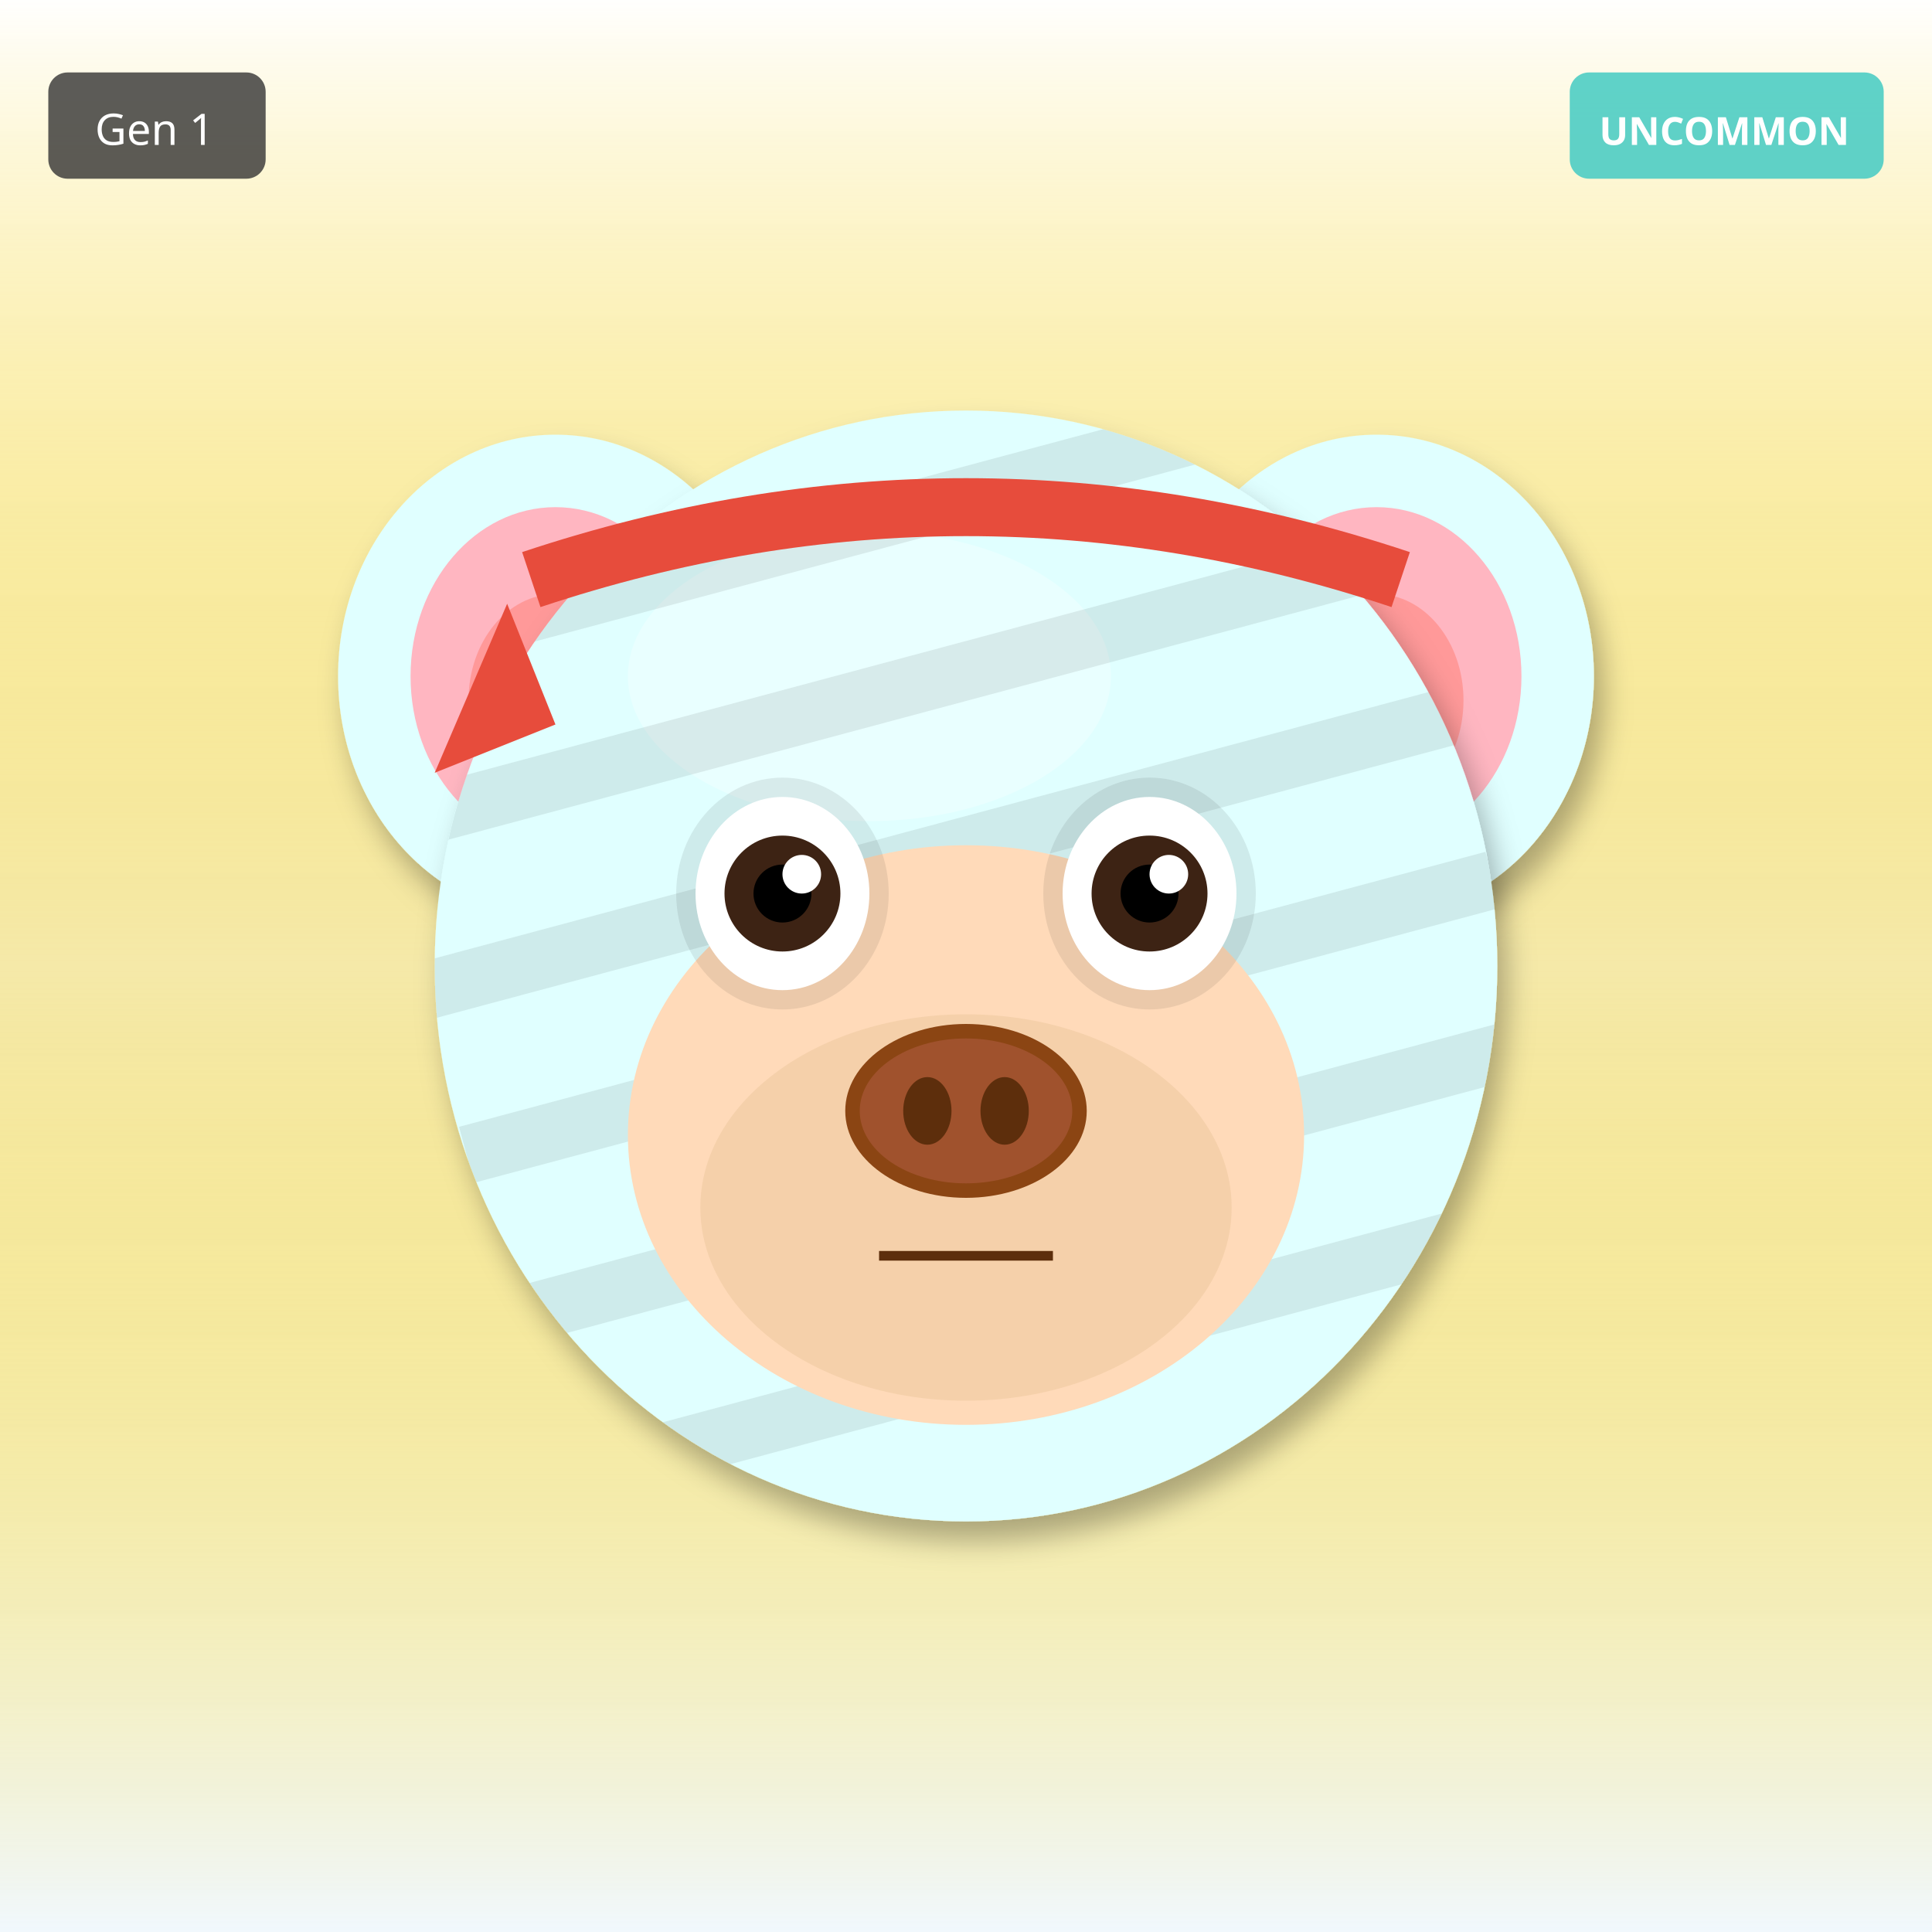
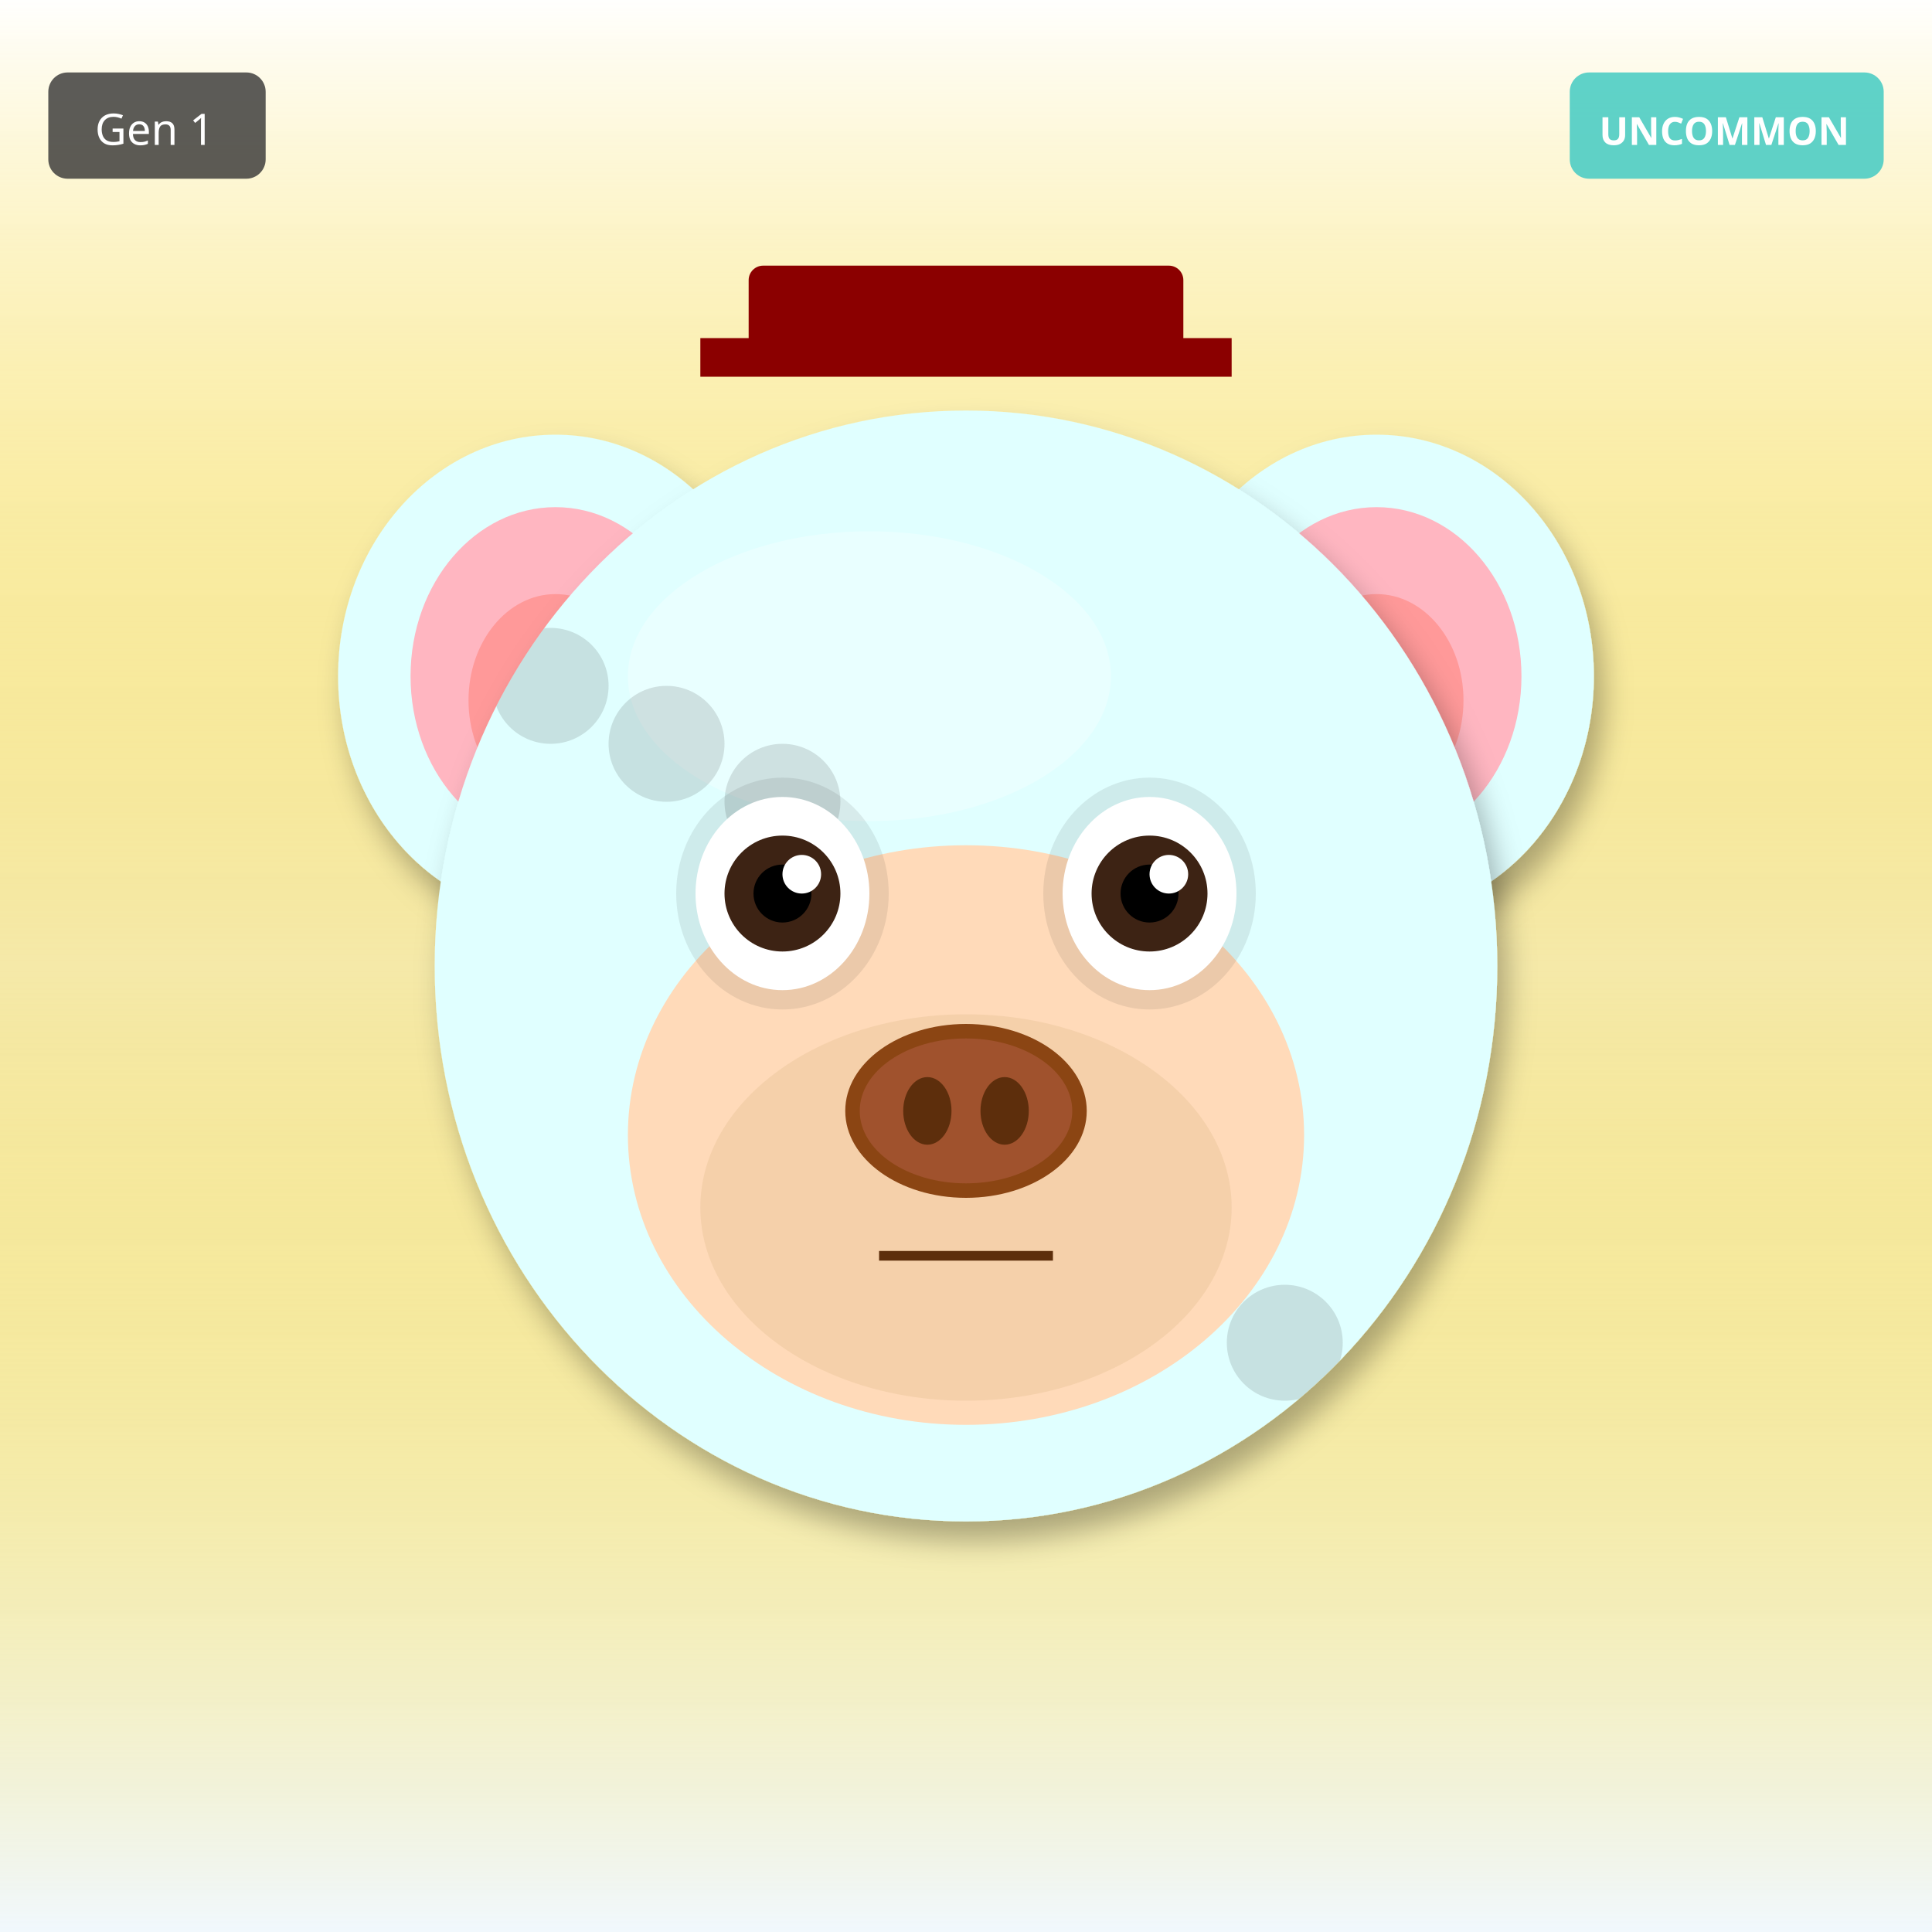
<svg xmlns="http://www.w3.org/2000/svg" width="400" height="400" viewBox="0 0 400 400">
  <defs>
    <filter id="shadow" x="-20%" y="-20%" width="140%" height="140%">
      <feDropShadow dx="2" dy="4" stdDeviation="3" flood-opacity="0.3" />
    </filter>
    <filter id="glow" x="-50%" y="-50%" width="200%" height="200%">
      <feGaussianBlur stdDeviation="8" result="blur" />
      <feMerge>
        <feMergeNode in="blur" />
        <feMergeNode in="SourceGraphic" />
      </feMerge>
    </filter>
    <linearGradient id="rainbow-body" x1="0%" y1="0%" x2="100%" y2="100%">
      <stop offset="0%" stop-color="#FF6B6B" />
      <stop offset="25%" stop-color="#FFE66D" />
      <stop offset="50%" stop-color="#4ECDC4" />
      <stop offset="75%" stop-color="#45B7D1" />
      <stop offset="100%" stop-color="#DDA0DD" />
    </linearGradient>
    <radialGradient id="galaxy-body" cx="30%" cy="30%">
      <stop offset="0%" stop-color="#E6E6FA" />
      <stop offset="50%" stop-color="#9370DB" />
      <stop offset="100%" stop-color="#1A0033" />
    </radialGradient>
    <linearGradient id="holo-body" x1="0%" y1="0%" x2="100%" y2="100%">
      <stop offset="0%" stop-color="#FF00FF" />
      <stop offset="50%" stop-color="#00FFFF" />
      <stop offset="100%" stop-color="#FFFF00" />
    </linearGradient>
    <linearGradient id="sky-gradient" x1="0%" y1="0%" x2="0%" y2="100%">
      <stop offset="0%" stop-color="#87CEEB" />
      <stop offset="100%" stop-color="#E0F4FF" />
    </linearGradient>
    <linearGradient id="grass-gradient" x1="0%" y1="0%" x2="0%" y2="100%">
      <stop offset="0%" stop-color="#90EE90" />
      <stop offset="100%" stop-color="#228B22" />
    </linearGradient>
    <linearGradient id="sunset-gradient" x1="0%" y1="0%" x2="0%" y2="100%">
      <stop offset="0%" stop-color="#FF6B6B" />
      <stop offset="50%" stop-color="#FFE66D" />
      <stop offset="100%" stop-color="#4ECDC4" />
    </linearGradient>
    <linearGradient id="aurora-gradient" x1="0%" y1="0%" x2="100%" y2="100%">
      <stop offset="0%" stop-color="#0D1B2A" />
      <stop offset="30%" stop-color="#00FF7F" />
      <stop offset="70%" stop-color="#FF00FF" />
      <stop offset="100%" stop-color="#0D1B2A" />
    </linearGradient>
    <radialGradient id="multiverse-gradient" cx="50%" cy="50%">
      <stop offset="0%" stop-color="#FFD700" />
      <stop offset="40%" stop-color="#FF00FF" />
      <stop offset="70%" stop-color="#00FFFF" />
      <stop offset="100%" stop-color="#000" />
    </radialGradient>
    <linearGradient id="rift-gradient" x1="0%" y1="0%" x2="100%" y2="100%">
      <stop offset="0%" stop-color="#000" />
      <stop offset="30%" stop-color="#9400D3" />
      <stop offset="50%" stop-color="#00FFFF" />
      <stop offset="70%" stop-color="#9400D3" />
      <stop offset="100%" stop-color="#000" />
    </linearGradient>
    <linearGradient id="heaven-gradient" x1="0%" y1="0%" x2="0%" y2="100%">
      <stop offset="0%" stop-color="#FFF" />
      <stop offset="50%" stop-color="#FFD700" stop-opacity="0.3" />
      <stop offset="100%" stop-color="#F0F8FF" />
    </linearGradient>
    <clipPath id="head-clip">
      <ellipse cx="200" cy="200" rx="110" ry="115" />
    </clipPath>
  </defs>
  <rect width="400" height="400" fill="url(#heaven-gradient)" />
  <ellipse cx="115" cy="140" rx="45" ry="50" fill="#E0FFFF" filter="url(#shadow)" />
  <ellipse cx="115" cy="140" rx="30" ry="35" fill="#FFB6C1" />
  <ellipse cx="115" cy="145" rx="18" ry="22" fill="#FF9999" />
  <ellipse cx="285" cy="140" rx="45" ry="50" fill="#E0FFFF" filter="url(#shadow)" />
  <ellipse cx="285" cy="140" rx="30" ry="35" fill="#FFB6C1" />
  <ellipse cx="285" cy="145" rx="18" ry="22" fill="#FF9999" />
  <ellipse cx="200" cy="200" rx="110" ry="115" fill="#E0FFFF" filter="url(#shadow)" />
  <ellipse cx="180" cy="140" rx="50" ry="30" fill="#FFFFFF" opacity="0.3" />
  <g clip-path="url(#head-clip)">
-     <rect x="90" y="100" width="220" height="12" fill="#000" opacity="0.08" transform="rotate(-15 200 200)" />
-     <rect x="90" y="135" width="220" height="12" fill="#000" opacity="0.08" transform="rotate(-15 200 200)" />
-     <rect x="90" y="170" width="220" height="12" fill="#000" opacity="0.08" transform="rotate(-15 200 200)" />
-     <rect x="90" y="205" width="220" height="12" fill="#000" opacity="0.08" transform="rotate(-15 200 200)" />
-     <rect x="90" y="240" width="220" height="12" fill="#000" opacity="0.08" transform="rotate(-15 200 200)" />
-     <rect x="90" y="275" width="220" height="12" fill="#000" opacity="0.08" transform="rotate(-15 200 200)" />
+     <circle cx="110" cy="110" r="12" fill="#000" opacity="0.12" />
+     <circle cx="162" cy="166" r="12" fill="#000" opacity="0.12" />
+     <circle cx="214" cy="222" r="12" fill="#000" opacity="0.12" />
+     <circle cx="266" cy="278" r="12" fill="#000" opacity="0.12" />
+     <circle cx="138" cy="154" r="12" fill="#000" opacity="0.12" />
+     <circle cx="190" cy="210" r="12" fill="#000" opacity="0.12" />
+     <circle cx="242" cy="266" r="12" fill="#000" opacity="0.12" />
+     <circle cx="114" cy="142" r="12" fill="#000" opacity="0.12" />
+     <circle cx="166" cy="198" r="12" fill="#000" opacity="0.12" />
+     <circle cx="218" cy="254" r="12" fill="#000" opacity="0.12" />
  </g>
  <ellipse cx="200" cy="235" rx="70" ry="60" fill="#FFDAB9" />
  <ellipse cx="200" cy="250" rx="55" ry="40" fill="#DEB887" opacity="0.3" />
  <ellipse cx="162" cy="185" rx="22" ry="24" fill="#000" opacity="0.08" />
  <ellipse cx="238" cy="185" rx="22" ry="24" fill="#000" opacity="0.08" />
  <ellipse cx="162" cy="185" rx="18" ry="20" fill="white" />
  <circle cx="162" cy="185" r="12" fill="#3D2314" />
  <circle cx="162" cy="185" r="6" fill="#000" />
  <circle cx="166" cy="181" r="4" fill="white" />
  <ellipse cx="238" cy="185" rx="18" ry="20" fill="white" />
  <circle cx="238" cy="185" r="12" fill="#3D2314" />
  <circle cx="238" cy="185" r="6" fill="#000" />
  <circle cx="242" cy="181" r="4" fill="white" />
  <g>
    <ellipse cx="200" cy="230" rx="25" ry="18" fill="#8B4513" />
    <ellipse cx="200" cy="230" rx="22" ry="15" fill="#A0522D" />
    <ellipse cx="192" cy="230" rx="5" ry="7" fill="#5D2E0C" />
    <ellipse cx="208" cy="230" rx="5" ry="7" fill="#5D2E0C" />
  </g>
  <line x1="182" y1="260" x2="218" y2="260" stroke="#5D2E0C" stroke-width="2" />
-   <path d="M110 120 Q200 90 290 120" stroke="#E74C3C" stroke-width="12" fill="none" />
-   <polygon points="105,125 90,160 115,150" fill="#E74C3C" />
+   <rect x="155" y="55" width="90" height="18" rx="3" fill="#8B0000" />
+   <rect x="145" y="70" width="110" height="8" fill="#8B0000" />
  <g transform="translate(325, 15)">
    <rect width="65" height="22" rx="4" fill="#4ECDC4" opacity="0.9" />
    <text x="32" y="15" font-size="8" fill="#FFF" text-anchor="middle" font-family="sans-serif" font-weight="bold">UNCOMMON</text>
  </g>
  <g transform="translate(10, 15)">
    <rect width="45" height="22" rx="4" fill="#333" opacity="0.8" />
    <text x="22" y="15" font-size="9" fill="#FFF" text-anchor="middle" font-family="sans-serif">Gen 1</text>
  </g>
</svg>
